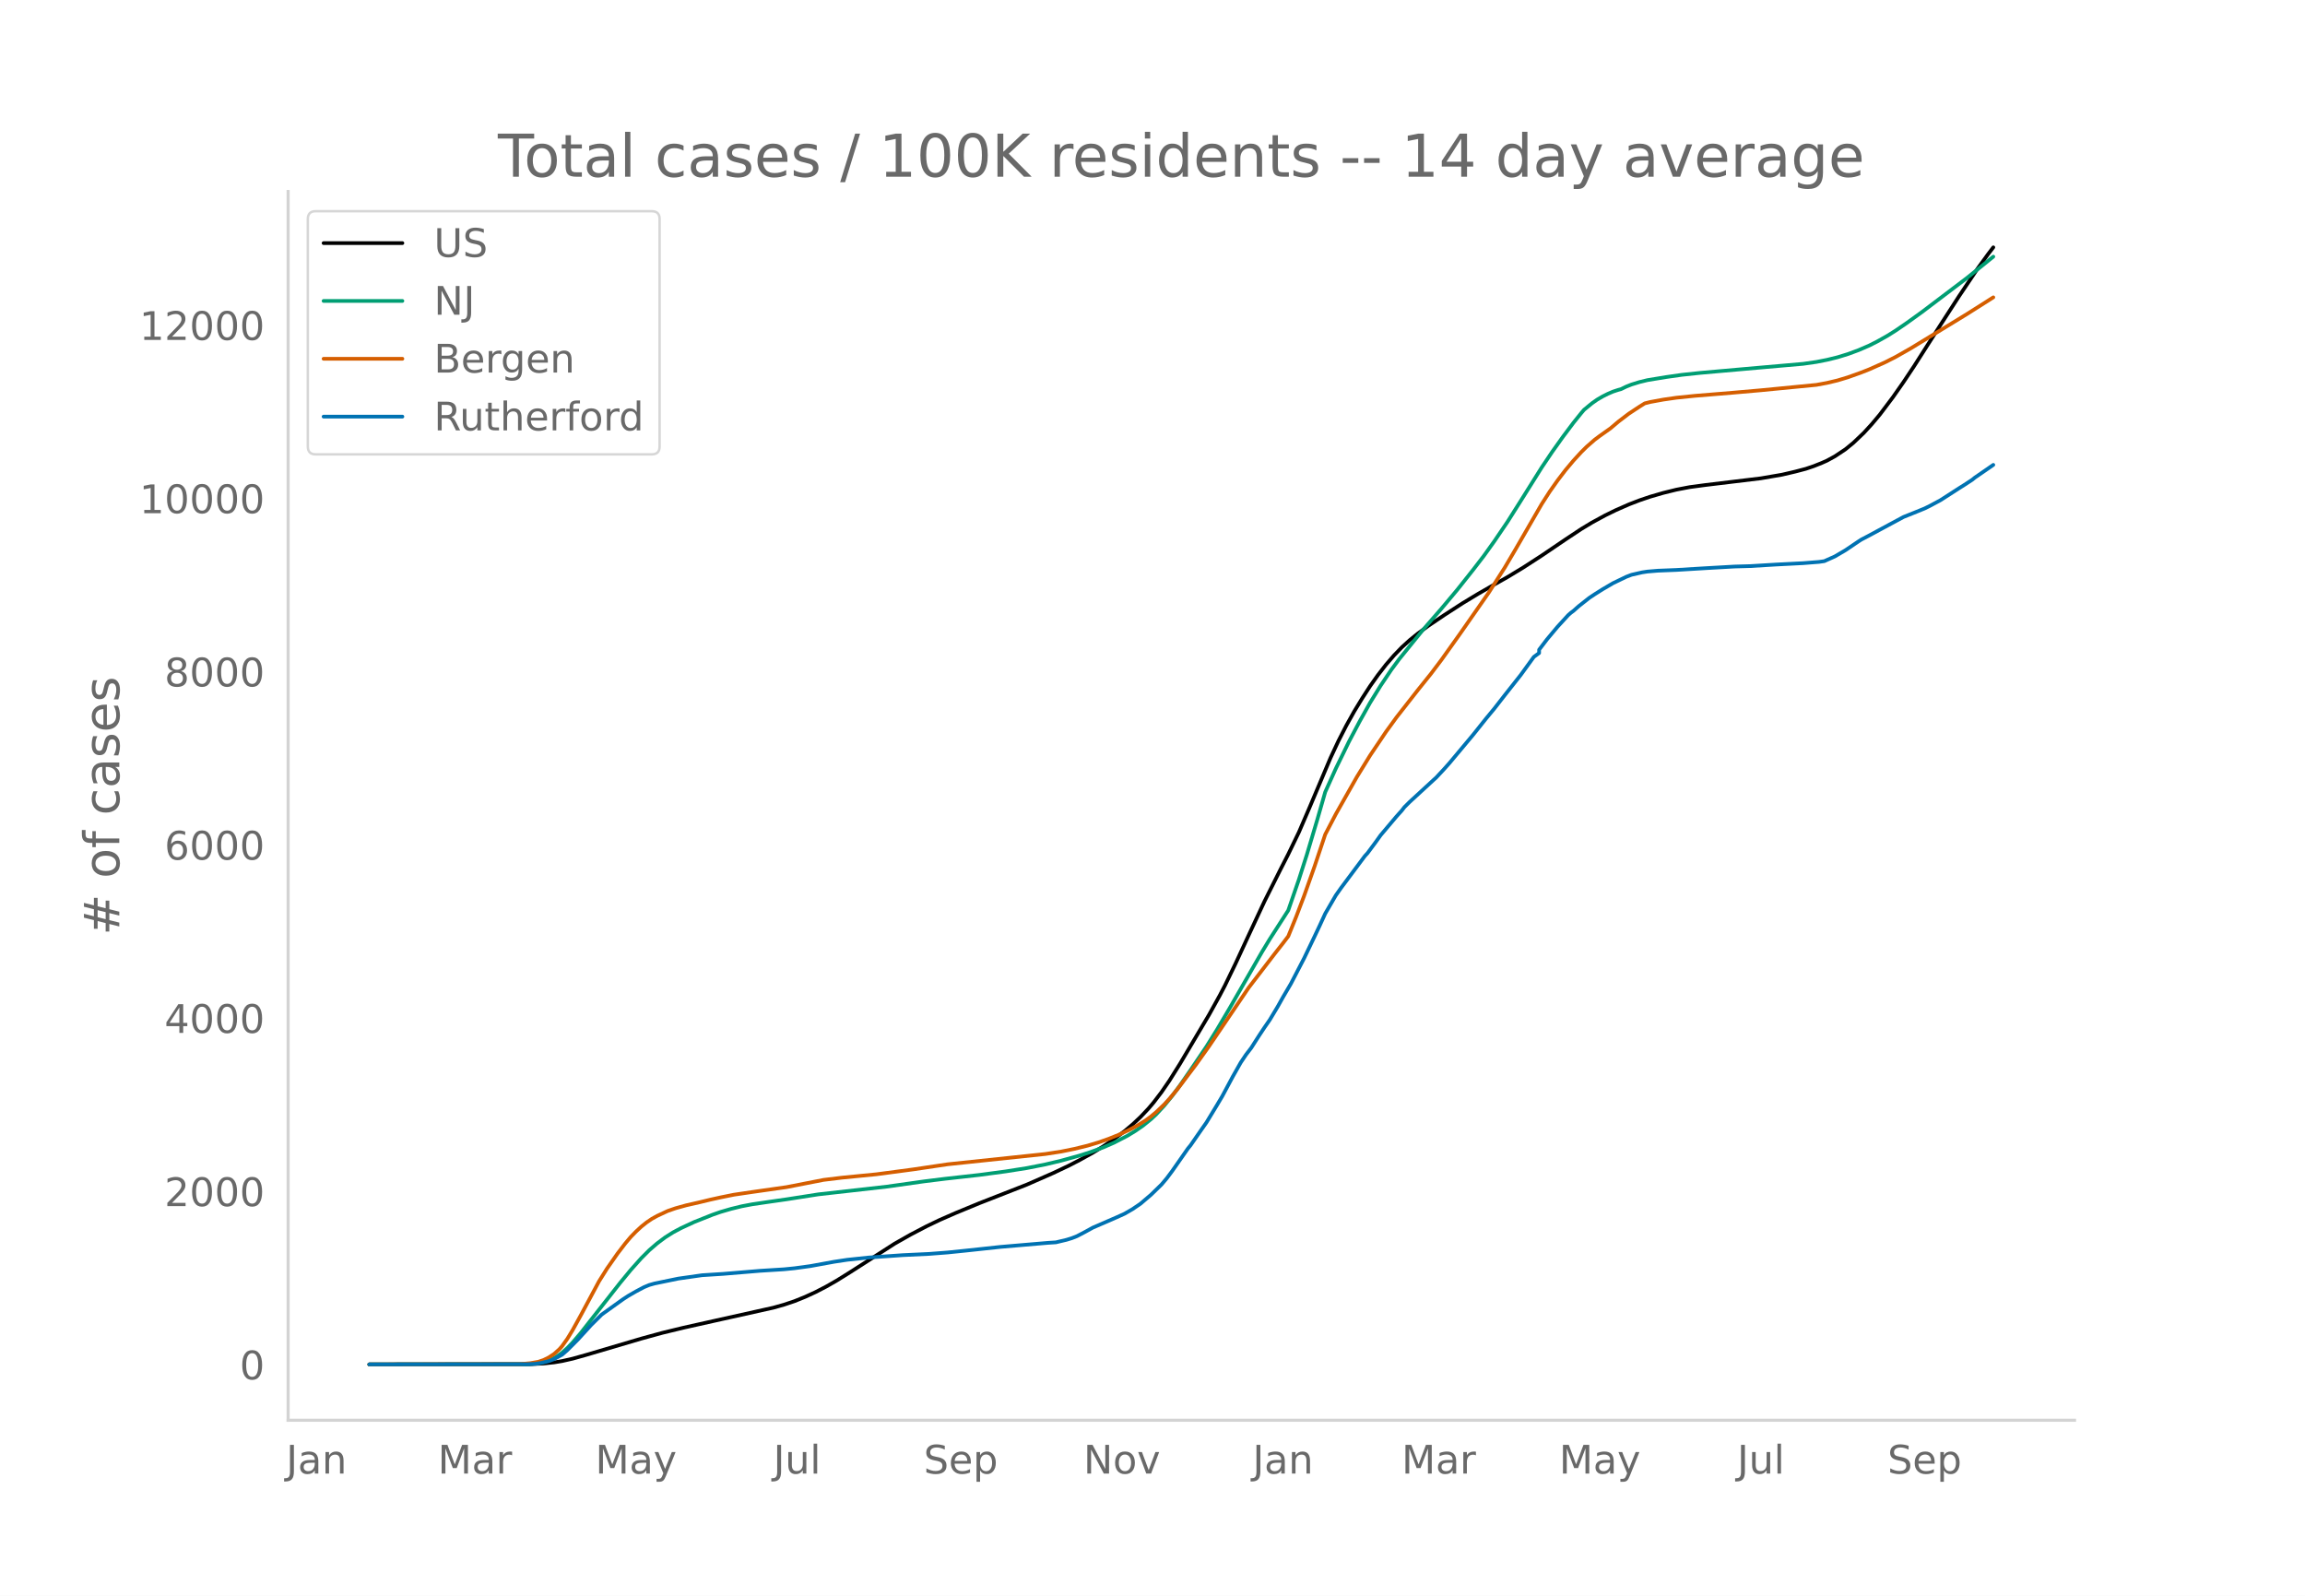
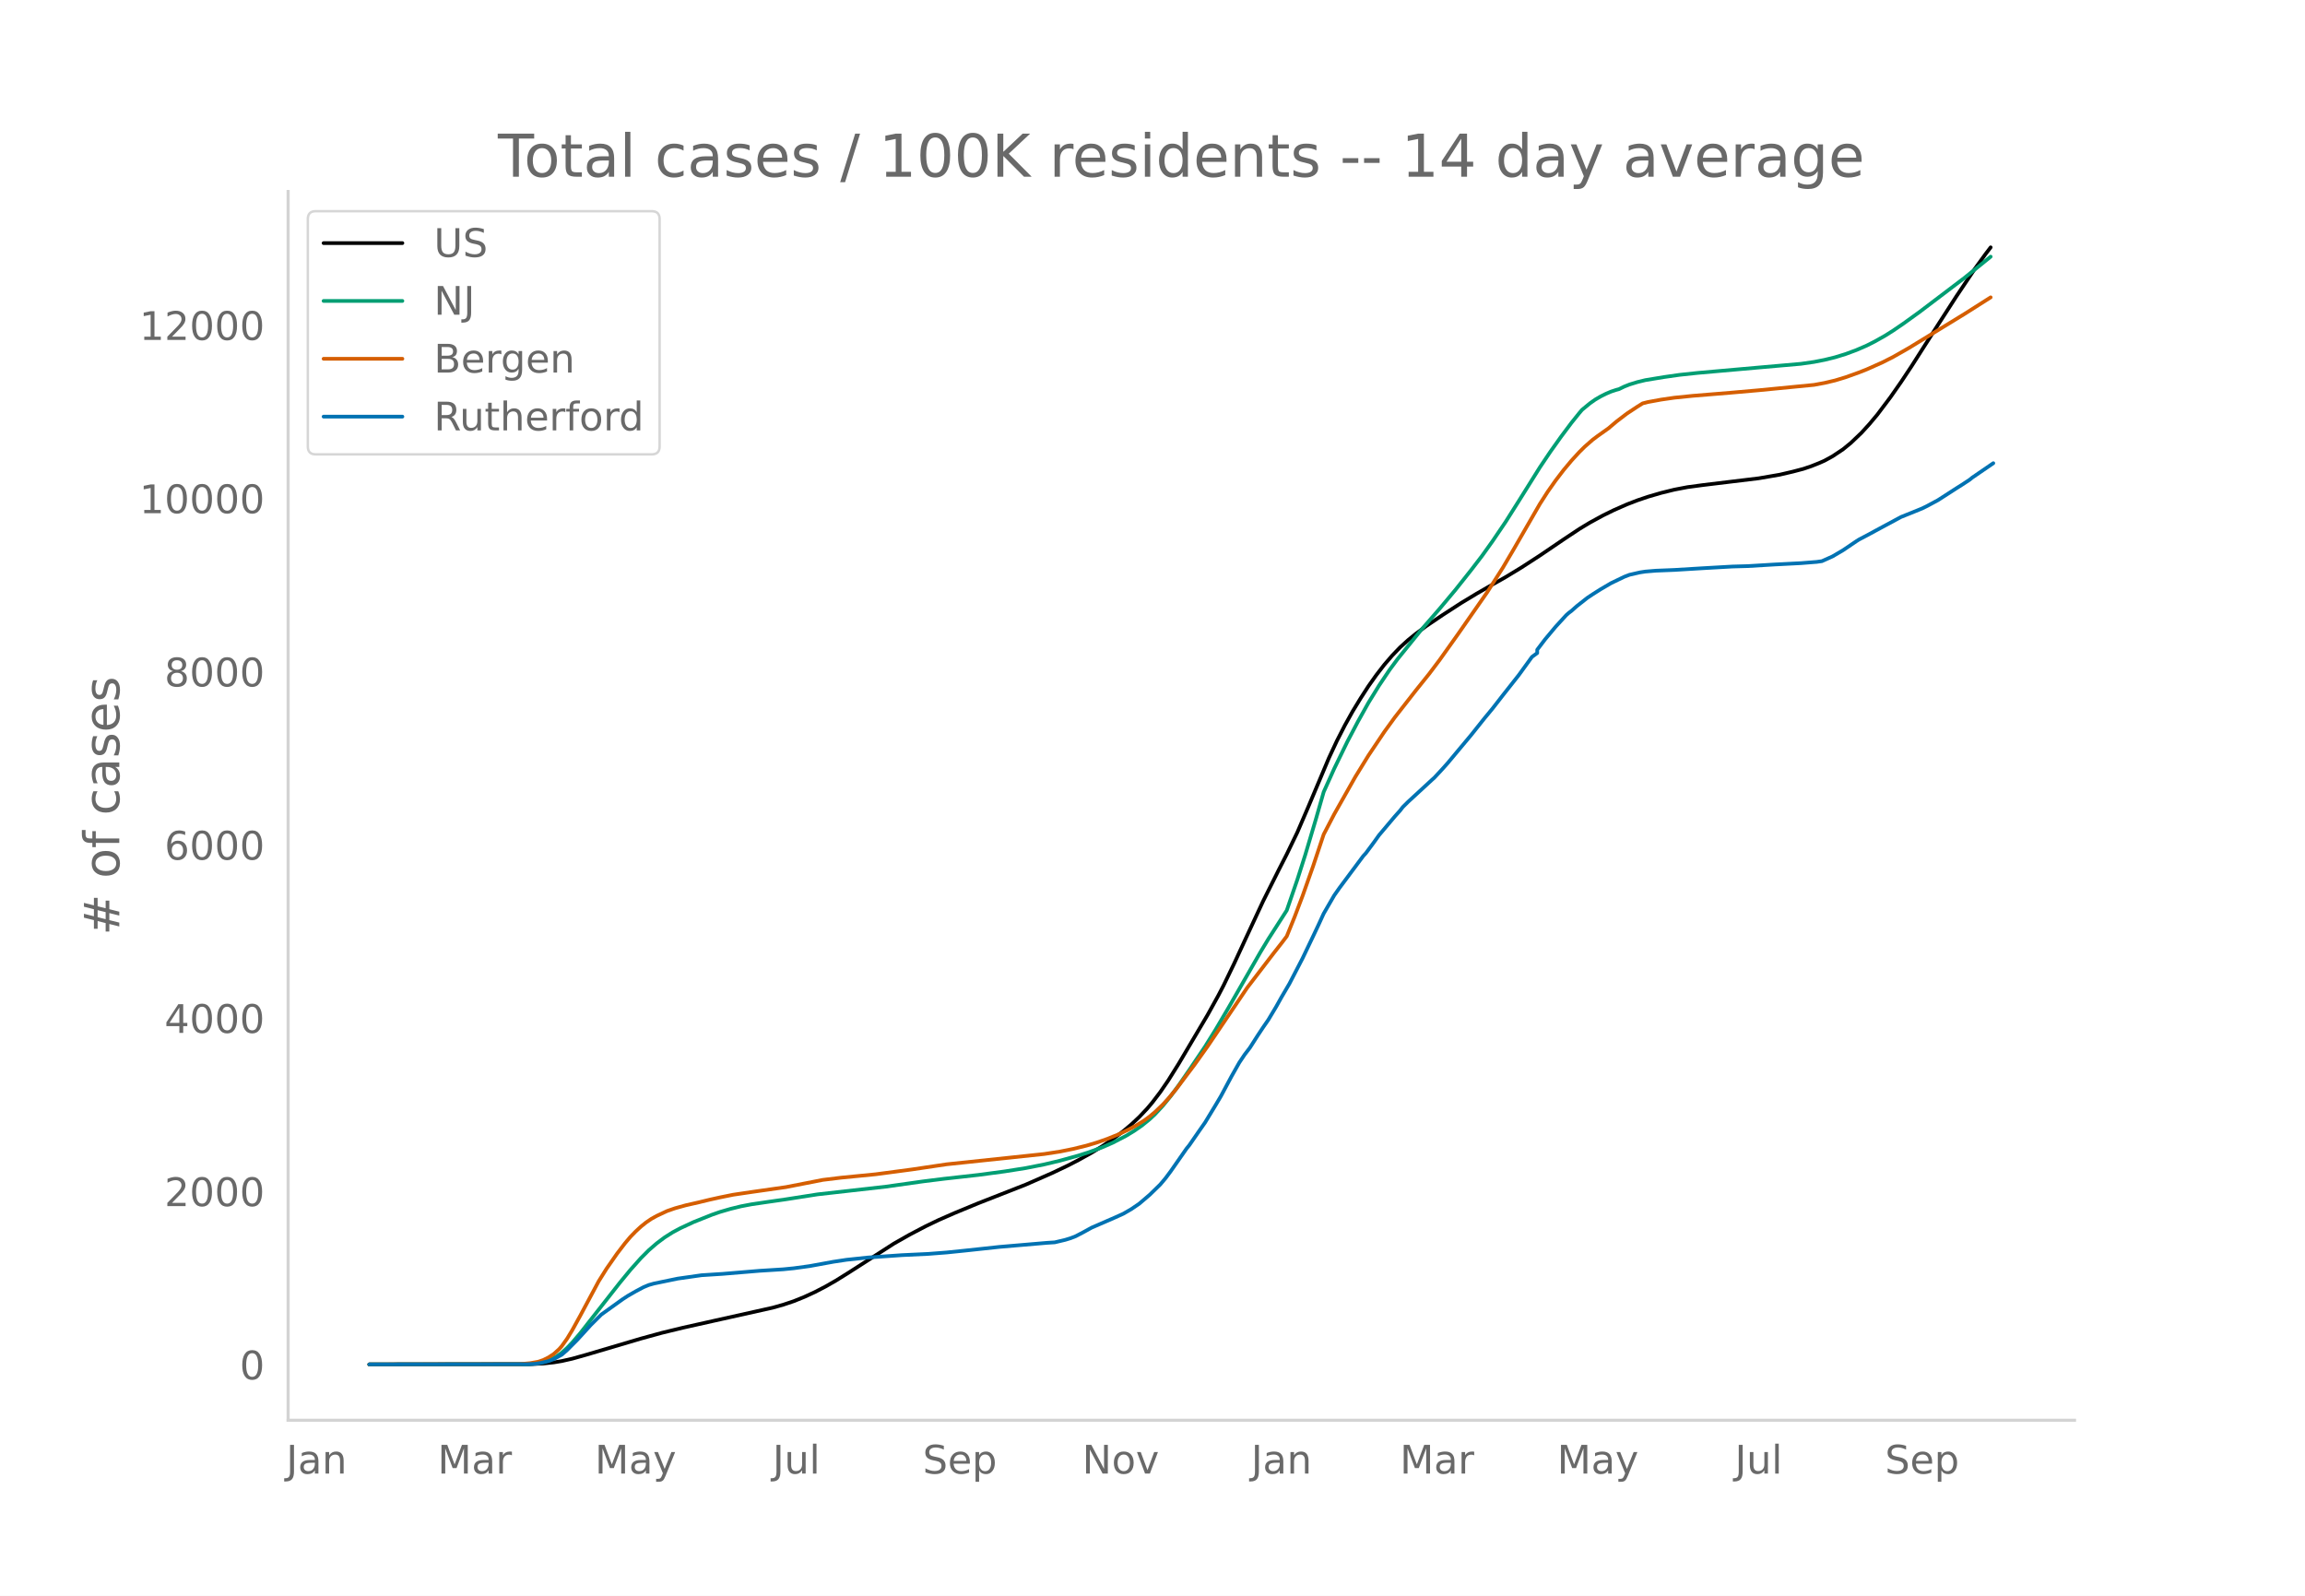
<svg xmlns="http://www.w3.org/2000/svg" xmlns:xlink="http://www.w3.org/1999/xlink" height="864" viewBox="0 0 936 648" width="1248">
  <defs>
    <style>*{stroke-linecap:butt;stroke-linejoin:round}</style>
  </defs>
  <g id="figure_1">
    <path d="M0 648h936V0H0z" style="fill:#fff" id="patch_1" />
    <g id="axes_1">
      <path d="M117 576.72h725.4V77.76H117z" style="fill:none" id="patch_2" />
-       <path clip-path="url(#p8595fb0bf9)" d="m149.973 554.04 65.409-.092 5.361-.266 4.29-.46 3.216-.536 4.29-.968 5.361-1.502 22.518-6.65 8.578-2.35 8.579-2.08 12.867-2.872 23.59-5.25 4.29-1.207 4.288-1.437 4.29-1.729 4.289-1.972 4.289-2.218 4.289-2.455 5.361-3.339 18.23-11.69 6.433-3.644 6.434-3.363 5.361-2.573 6.434-2.817 9.65-3.984 19.301-7.552 10.723-4.703 6.434-3.054 4.29-2.219 5.36-2.975 4.29-2.623 4.289-2.898 4.289-3.23 3.217-2.696 3.217-3.016 3.216-3.393 2.145-2.532 3.217-4.212 3.217-4.679 4.289-6.84 11.795-19.893 4.29-7.745 2.144-4.105 4.289-8.853 5.361-11.582 6.434-13.788 6.434-12.842 3.216-6.287 4.29-8.868 4.289-9.943 8.578-20.303 3.217-6.88 3.217-6.278 3.217-5.76 3.216-5.27 3.217-4.973 3.217-4.527 3.217-4.146 3.217-3.733 3.217-3.331 3.217-2.926 3.216-2.609 4.29-3.164 6.433-4.344 7.506-4.856 6.434-3.886 6.434-3.694 5.361-3.03 6.434-3.897 7.506-4.862 9.65-6.538 6.434-4.268 4.29-2.584 5.36-2.92 4.29-2.098 5.361-2.359 4.29-1.653 4.288-1.455 5.362-1.56 5.361-1.322 5.362-1.025 6.433-.862 22.518-2.717 8.579-1.475 5.361-1.249 4.29-1.13 3.216-1.088 3.217-1.28 2.144-.95 3.217-1.756 4.29-2.853 3.216-2.627 4.29-4.09 3.216-3.52 3.217-3.83 5.361-7.11 4.29-6.134 4.289-6.445 5.361-8.398 5.362-8.356 7.506-11.61 7.506-11.176 4.289-5.905 2.144-2.806h0" style="fill:none;stroke:#000;stroke-linecap:round;stroke-width:1.5" id="line2d_1" />
-       <path clip-path="url(#p8595fb0bf9)" d="m149.973 554.04 63.264-.08 3.217-.171 3.217-.421 2.145-.561 2.144-.842 2.145-1.138 2.144-1.524 2.145-1.934 2.145-2.234 3.216-3.76 4.29-5.476 11.795-14.998 4.289-5.206 4.289-4.803 3.217-3.216 3.217-2.785 3.217-2.409 3.216-2.038 3.217-1.718 5.362-2.49 7.506-2.983 3.216-1.118 4.29-1.248 4.289-1.051 4.289-.814 6.434-.944 7.506-1.075 12.867-2.01 27.88-3.143 15.011-2.12 8.579-1.067 13.94-1.558 10.722-1.433 8.578-1.353 7.506-1.478 6.434-1.53 7.506-2.084 4.29-1.367 5.36-1.961 4.29-1.877 5.361-2.77 3.217-1.948 3.217-2.217 3.217-2.604 2.144-2 3.217-3.476 3.217-3.927 3.217-4.352 4.289-6.207 6.434-9.522 4.289-6.883 5.361-9.085 12.868-22.378 3.217-5.313 7.505-11.674 4.29-12.44 3.216-10.04 4.29-14.372 3.216-11.203 4.29-9.49 5.361-10.995 4.29-8.122 4.288-7.675 4.29-6.944 4.289-6.38 3.216-4.334 9.651-11.9 7.506-8.61 6.434-7.669 6.433-8.098 4.29-5.578 4.289-5.978 5.361-7.899 5.361-8.475 8.579-13.68 4.289-6.373 4.289-6.02 4.29-5.718 3.216-3.996 1.072-1.256 3.217-2.649 2.145-1.51 2.144-1.252 2.145-1.078 2.144-.92 2.145-.703 1.072-.283 2.145-1.04 2.144-.852 3.217-.991 3.217-.78 7.506-1.236 6.434-.916 7.506-.797 24.662-2.178 17.157-1.5 5.361-.77 4.29-.84 4.289-1.05 4.289-1.32 4.289-1.588 4.289-1.852 3.217-1.624 4.289-2.415 3.217-2.024 4.289-2.928 6.434-4.636 18.228-13.805 10.723-8.662h0" style="fill:none;stroke:#009e73;stroke-linecap:round;stroke-width:1.5" id="line2d_2" />
-       <path clip-path="url(#p8595fb0bf9)" d="m149.973 554.04 61.12-.11 4.289-.39 3.217-.567 2.144-.722 2.145-1.063 2.145-1.414 2.144-1.93 1.072-1.22 2.145-2.999 2.145-3.527 3.216-5.825 7.506-13.995 3.217-5.122 4.29-6.138 3.216-4.196 2.145-2.54 2.144-2.201 2.145-1.983 2.145-1.718 2.144-1.454 2.145-1.189 4.289-2.003 3.217-1.107 4.289-1.189 5.361-1.22 4.29-1.039 4.288-.951 5.362-1.085 7.506-1.108 13.94-1.985 15.012-2.932 7.506-.91 13.94-1.364 15.011-1.994 13.94-2.071 39.674-4.178 6.434-.988 5.362-1.084 5.36-1.315 4.29-1.28 4.29-1.498 4.288-1.733 4.29-2.03 3.216-1.733 3.217-1.99 2.145-1.576 2.144-1.796 3.217-3.069 2.145-2.333 3.217-3.85 7.506-9.963 5.361-7.522 16.084-23.76 10.723-13.976 3.217-4.098 2.144-2.816 3.217-7.931 3.217-8.463 4.29-12.108 4.288-12.853 4.29-8.222 8.578-15.154 5.361-8.71 6.434-9.566 4.29-5.91 8.577-10.958 5.362-6.674 4.289-5.682 7.506-10.524 11.795-16.904 6.434-10.075 4.289-7.265 10.723-18.545 3.217-5.003 3.216-4.56 3.217-4.204 3.217-3.841 3.217-3.506 2.145-2.116 3.216-2.823 2.145-1.608 4.29-3.033 3.216-2.727 4.29-3.272 4.288-2.824 2.145-1.337 2.144-.541 5.362-.982 5.361-.777 7.506-.761 15.012-1.23 11.795-1.032 22.518-2.184 4.29-.791 4.289-1.015 4.289-1.299 5.361-1.923 3.217-1.266 6.434-2.868 4.289-2.174 6.433-3.656 3.217-1.972 8.579-5.231 10.722-6.553 10.723-6.796h0" style="fill:none;stroke:#d55e00;stroke-linecap:round;stroke-width:1.5" id="line2d_3" />
-       <path clip-path="url(#p8595fb0bf9)" d="m149.973 554.04 64.337-.082 3.217-.165 2.144-.33 3.217-.768 2.145-.824 3.216-1.77 2.145-1.867 4.29-4.31 5.36-5.876 4.29-4.255 8.578-6.15 2.145-1.4 3.216-1.852 3.217-1.703 2.145-.892 2.144-.604 9.65-1.99 9.651-1.373 8.579-.549 15.012-1.249 9.65-.604 4.29-.425 6.433-.879 9.65-1.757 5.362-.81 8.578-.906 13.94-.974 10.723-.508 7.506-.577 7.506-.769 13.94-1.496 19.3-1.647 3.218-.206 4.289-1.016 2.144-.658 2.145-.838 3.217-1.688 3.216-1.77 9.651-4.188 3.217-1.455 3.217-1.853 3.217-2.182 4.289-3.651 4.289-4.173 2.144-2.54 2.145-2.869 6.434-9.21 1.072-1.304 4.29-6.19 2.144-3.048 4.289-7.07 2.144-3.61 4.29-8.002 3.216-5.683 2.145-3.198 2.145-2.8 3.216-5.024 2.145-3.226 2.145-3.102 3.216-5.367 2.145-3.83 3.217-5.477 5.361-10.323 4.29-8.95 2.144-4.53 2.144-4.666 4.29-7.385 2.144-3.047 9.65-12.93 1.073-1.168 3.217-4.323 2.144-2.993 6.434-7.618 2.145-2.389 1.072-1.386 2.145-2.128 9.65-8.88 1.072-.962 3.217-3.459 2.145-2.402 9.65-11.53 5.362-6.713 3.217-3.884 4.289-5.505 6.433-8.14 5.362-7.384 2.144-1.579v-1.345l3.217-4.228 4.29-5.12 4.289-4.68 1.072-.948 1.072-.796 2.145-1.908 4.289-3.377 2.144-1.427 3.217-2.032 4.29-2.512 5.36-2.58 2.145-.824 4.29-.975 2.144-.329 4.29-.357 7.505-.302 11.795-.714 11.795-.672 6.434-.179 10.723-.645 3.217-.165 7.506-.384 6.434-.508 2.144-.302 4.29-1.922 4.288-2.512 5.362-3.623 1.072-.687 3.217-1.688 5.361-2.896 8.579-4.613 4.289-1.715 4.289-1.744 2.144-1.057 4.29-2.306 7.506-4.831 2.144-1.346 3.217-2.1 1.072-.878 7.506-5.175h0" style="fill:none;stroke:#0072b2;stroke-linecap:round;stroke-width:1.5" id="line2d_4" />
+       <path clip-path="url(#pa5897a1da1)" d="m149.973 554.04 65.303-.092 5.353-.266 4.282-.46 3.211-.536 4.283-.968 5.352-1.502 22.482-6.65 8.564-2.35 8.564-2.08 12.847-2.872 23.552-5.25 4.282-1.207 4.282-1.437 4.282-1.729 4.283-1.972 4.282-2.218 4.282-2.455 5.353-3.339 18.199-11.69 6.423-3.644 6.423-3.363 5.353-2.573 6.423-2.817 9.635-3.984 19.27-7.552 10.705-4.703 6.424-3.054 4.282-2.219 5.353-2.975 4.282-2.623 4.282-2.898 4.282-3.23 3.212-2.696 3.211-3.016 3.212-3.393 2.141-2.532 3.212-4.212 3.211-4.679 4.282-6.84 11.776-19.893 4.283-7.745 2.14-4.105 4.283-8.853 5.353-11.582 6.423-13.788 6.423-12.842 3.212-6.287 4.282-8.868 4.282-9.943 8.564-20.303 3.212-6.88 3.212-6.278 3.211-5.76 3.212-5.27 3.212-4.973 3.211-4.527 3.212-4.146 3.211-3.733 3.212-3.331 3.212-2.926 3.211-2.609 4.283-3.164 6.423-4.344 7.494-4.856 6.423-3.886 6.423-3.694 5.353-3.03 6.423-3.897 7.494-4.862 9.635-6.538 6.423-4.268 4.282-2.584 5.353-2.92 4.282-2.098 5.353-2.359 4.282-1.653 4.282-1.455 5.353-1.56 5.353-1.322 5.352-1.025 6.424-.862 22.48-2.717 8.565-1.475 5.353-1.249 4.282-1.13 3.212-1.088 3.211-1.28 2.142-.95 3.211-1.756 4.282-2.853 3.212-2.627 4.282-4.09 3.212-3.52 3.211-3.83 5.353-7.11 4.282-6.134 4.282-6.445 5.353-8.398 5.353-8.356 7.494-11.61 7.493-11.176 4.283-5.905 2.14-2.806h0" style="fill:none;stroke:#000;stroke-linecap:round;stroke-width:1.5" id="line2d_1" />
+       <path clip-path="url(#pa5897a1da1)" d="m149.973 554.04 63.162-.08 3.211-.171 3.212-.421 2.141-.561 2.141-.842 2.141-1.138 2.141-1.524 2.141-1.934 2.142-2.234 3.211-3.76 4.282-5.476 11.776-14.998 4.282-5.206 4.283-4.803 3.211-3.216 3.212-2.785 3.212-2.409 3.211-2.038 3.212-1.718 5.353-2.49 7.493-2.983 3.212-1.118 4.282-1.248 4.282-1.051 4.282-.814 6.424-.944 7.494-1.075 12.846-2.01 27.834-3.143 14.988-2.12 8.564-1.067 13.917-1.558 10.706-1.433 8.564-1.353 7.494-1.478 6.423-1.53 7.494-2.084 4.282-1.367 5.353-1.961 4.282-1.877 5.353-2.77 3.211-1.948 3.212-2.217 3.211-2.604 2.142-2 3.211-3.476 3.212-3.927 3.211-4.352 4.283-6.207 6.423-9.522 4.282-6.883 5.353-9.085 12.846-22.378 3.212-5.313 7.494-11.674 4.282-12.44 3.212-10.04 4.282-14.372 3.211-11.203 4.282-9.49 5.353-10.995 4.282-8.122 4.283-7.675 4.282-6.944 4.282-6.38 3.212-4.334 9.634-11.9 7.494-8.61 6.423-7.669 6.424-8.098 4.282-5.578 4.282-5.978 5.353-7.899 5.353-8.475 8.564-13.68 4.282-6.373 4.282-6.02 4.282-5.718 3.212-3.996 1.07-1.256 3.212-2.649 2.141-1.51 2.141-1.252 2.141-1.078 2.142-.92 2.14-.703 1.071-.283 2.141-1.04 2.141-.852 3.212-.991 3.212-.78 7.493-1.236 6.424-.916 7.493-.797 24.623-2.178 17.129-1.5 5.352-.77 4.283-.84 4.282-1.05 4.282-1.32 4.282-1.588 4.282-1.852 3.212-1.624 4.282-2.415 3.212-2.024 4.282-2.928 6.423-4.636 18.2-13.805 10.705-8.662h0" style="fill:none;stroke:#009e73;stroke-linecap:round;stroke-width:1.5" id="line2d_2" />
+       <path clip-path="url(#pa5897a1da1)" d="m149.973 554.04 61.02-.11 4.283-.39 3.211-.567 2.142-.722 2.14-1.063 2.142-1.414 2.14-1.93 1.071-1.22 2.141-2.999 2.142-3.527 3.211-5.825 7.494-13.995 3.212-5.122 4.282-6.138 3.211-4.196 2.141-2.54 2.142-2.201 2.14-1.983 2.142-1.718 2.14-1.454 2.142-1.189 4.282-2.003 3.212-1.107 4.282-1.189 5.353-1.22 4.282-1.039 4.282-.951 5.353-1.085 7.493-1.108 13.918-1.985 14.987-2.932 7.494-.91 13.917-1.364 14.988-1.994 13.917-2.071 39.61-4.178 6.423-.988 5.353-1.084 5.352-1.315 4.283-1.28 4.282-1.498 4.282-1.733 4.282-2.03 3.212-1.733 3.211-1.99 2.141-1.576 2.142-1.796 3.211-3.069 2.141-2.333 3.212-3.85 7.494-9.963 5.352-7.522 16.059-23.76 10.705-13.976 3.212-4.098 2.14-2.816 3.212-7.931 3.212-8.463 4.282-12.108 4.282-12.853 4.282-8.222 8.565-15.154 5.353-8.71 6.423-9.566 4.282-5.91 8.564-10.958 5.353-6.674 4.282-5.682 7.494-10.524 11.776-16.904 6.423-10.075 4.282-7.265 10.706-18.545 3.211-5.003 3.212-4.56 3.212-4.204 3.211-3.841 3.212-3.506 2.141-2.116 3.212-2.823 2.14-1.608 4.283-3.033 3.212-2.727 4.282-3.272 4.282-2.824 2.141-1.337 2.141-.541 5.353-.982 5.353-.777 7.493-.761 14.988-1.23 11.776-1.032 22.481-2.184 4.283-.791 4.282-1.015 4.282-1.299 5.353-1.923 3.211-1.266 6.423-2.868 4.283-2.174 6.423-3.656 3.212-1.972 8.564-5.231 10.705-6.553 10.706-6.796h0" style="fill:none;stroke:#d55e00;stroke-linecap:round;stroke-width:1.5" id="line2d_3" />
+       <path clip-path="url(#pa5897a1da1)" d="m149.973 554.04 64.232-.082 3.212-.165 2.141-.33 3.212-.768 2.14-.824 3.212-1.77 2.141-1.867 4.283-4.31 5.352-5.876 4.283-4.255 8.564-6.15 2.141-1.4 3.212-1.852 3.211-1.703 2.141-.892 2.141-.604 9.635-1.99 9.635-1.373 8.565-.549 14.987-1.249 9.635-.604 4.282-.425 6.423-.879 9.635-1.757 5.353-.81 8.564-.906 13.917-.974 10.706-.508 7.494-.577 7.493-.769 13.918-1.496 19.27-1.647 3.21-.206 4.283-1.016 2.141-.658 2.141-.838 3.212-1.688 3.212-1.77 9.634-4.188 3.212-1.455 3.212-1.853 3.211-2.182 4.282-3.651 4.283-4.173 2.14-2.54 2.142-2.869 6.423-9.21 1.07-1.304 4.283-6.19 2.14-3.048 4.283-7.07 2.141-3.61 4.282-8.002 3.212-5.683 2.141-3.198 2.141-2.8 3.212-5.024 2.14-3.226 2.142-3.102 3.212-5.367 2.14-3.83 3.212-5.477 5.353-10.323 4.282-8.95 2.141-4.53 2.141-4.666 4.282-7.385 2.142-3.047 9.634-12.93 1.071-1.168 3.212-4.323 2.14-2.993 6.424-7.618 2.141-2.389 1.07-1.386 2.142-2.128 9.635-8.88 1.07-.962 3.212-3.459 2.14-2.402 9.636-11.53 5.352-6.713 3.212-3.884 4.282-5.505 6.424-8.14 5.352-7.384 2.141-1.579v-1.345l3.212-4.228 4.282-5.12 4.282-4.68 1.07-.948 1.071-.796 2.141-1.908 4.283-3.377 2.14-1.427 3.212-2.032 4.283-2.512 5.352-2.58 2.141-.824 4.282-.975 2.142-.329 4.282-.357 7.494-.302 11.776-.714 11.776-.672 6.423-.179 10.705-.645 3.212-.165 7.494-.384 6.423-.508 2.141-.302 4.282-1.922 4.282-2.512 5.353-3.623 1.07-.687 3.212-1.688 5.353-2.896 8.564-4.613 4.282-1.715 4.283-1.744 2.14-1.057 4.283-2.306 7.494-4.831 2.14-1.346 3.212-2.1 1.07-.878 8.565-5.862h0" style="fill:none;stroke:#0072b2;stroke-linecap:round;stroke-width:1.5" id="line2d_4" />
      <path d="M117 576.72V77.76" style="fill:none;stroke:#d3d3d3;stroke-linecap:square;stroke-linejoin:miter;stroke-width:1.25" id="patch_3" />
      <path d="M117 576.72h725.4" style="fill:none;stroke:#d3d3d3;stroke-linecap:square;stroke-linejoin:miter;stroke-width:1.25" id="patch_4" />
      <g id="matplotlib.axis_1">
        <g id="xtick_1">
-           <g style="fill:#696969" transform="matrix(.16 0 0 -.16 116.195 598.378)" id="text_1">
+           <g style="fill:#696969" transform="matrix(.16 0 0 -.16 116.23 598.378)" id="text_1">
            <defs>
              <path d="M9.813 72.906h9.859V5.078q0-13.187-5-19.14-5-5.954-16.094-5.954h-3.75v8.297h3.078q6.531 0 9.219 3.672Q9.813-4.39 9.813 5.078z" id="DejaVuSans-74" />
              <path d="M34.281 27.484q-10.89 0-15.093-2.484-4.204-2.484-4.204-8.5 0-4.781 3.157-7.594 3.156-2.797 8.562-2.797 7.485 0 12 5.297 4.516 5.297 4.516 14.078v2zm17.922 3.72V0H43.22v8.297Q40.14 3.328 35.547.953q-4.594-2.375-11.234-2.375-8.391 0-13.36 4.719Q6 8.016 6 15.922q0 9.219 6.172 13.906 6.187 4.688 18.437 4.688h12.61v.89q0 6.203-4.078 9.594-4.078 3.39-11.453 3.39-4.688 0-9.141-1.124-4.438-1.125-8.531-3.375v8.312q4.921 1.906 9.562 2.844 4.64.953 9.031.953 11.875 0 17.735-6.156 5.86-6.14 5.86-18.64z" id="DejaVuSans-97" />
              <path d="M54.89 33.016V0h-8.984v32.719q0 7.765-3.031 11.61-3.031 3.858-9.078 3.858-7.281 0-11.484-4.64-4.204-4.625-4.204-12.64V0H9.08v54.688h9.03v-8.5q3.235 4.937 7.594 7.374Q30.078 56 35.797 56q9.422 0 14.25-5.828 4.844-5.828 4.844-17.156z" id="DejaVuSans-110" />
            </defs>
            <use xlink:href="#DejaVuSans-74" />
            <use x="29.492" xlink:href="#DejaVuSans-97" />
            <use x="90.771" xlink:href="#DejaVuSans-110" />
          </g>
        </g>
        <g id="xtick_2">
-           <g style="fill:#696969" transform="matrix(.16 0 0 -.16 177.77 598.378)" id="text_2">
+           <g style="fill:#696969" transform="matrix(.16 0 0 -.16 177.7 598.378)" id="text_2">
            <defs>
              <path d="M9.813 72.906h14.703l18.593-49.61 18.703 49.61h14.704V0H66.89v64.016l-18.797-50h-9.907l-18.796 50V0H9.813z" id="DejaVuSans-77" />
              <path d="M41.11 46.297q-1.516.875-3.297 1.281Q36.03 48 33.89 48q-7.625 0-11.703-4.953-4.079-4.953-4.079-14.234V0H9.08v54.688h9.03v-8.5q2.844 4.984 7.375 7.39Q30.031 56 36.531 56q.922 0 2.047-.125 1.125-.11 2.484-.36z" id="DejaVuSans-114" />
            </defs>
            <use xlink:href="#DejaVuSans-77" />
            <use x="86.279" xlink:href="#DejaVuSans-97" />
            <use x="147.559" xlink:href="#DejaVuSans-114" />
          </g>
        </g>
        <g id="xtick_3">
-           <g style="fill:#696969" transform="matrix(.16 0 0 -.16 241.733 598.378)" id="text_3">
+           <g style="fill:#696969" transform="matrix(.16 0 0 -.16 241.558 598.378)" id="text_3">
            <defs>
              <path d="M32.172-5.078q-3.797-9.766-7.422-12.735-3.61-2.984-9.656-2.984H7.906v7.516h5.282q3.703 0 5.75 1.765Q21-9.766 23.483-3.219l1.61 4.094-22.11 53.813H12.5l17.094-42.766 17.093 42.766h9.516z" id="DejaVuSans-121" />
            </defs>
            <use xlink:href="#DejaVuSans-77" />
            <use x="86.279" xlink:href="#DejaVuSans-97" />
            <use x="147.559" xlink:href="#DejaVuSans-121" />
          </g>
        </g>
        <g id="xtick_4">
-           <g style="fill:#696969" transform="matrix(.16 0 0 -.16 314.03 598.378)" id="text_4">
+           <g style="fill:#696969" transform="matrix(.16 0 0 -.16 313.748 598.378)" id="text_4">
            <defs>
              <path d="M8.5 21.578v33.11h8.984V21.922q0-7.766 3.016-11.656 3.031-3.875 9.094-3.875 7.265 0 11.484 4.64 4.234 4.64 4.234 12.656v31h8.985V0h-8.984v8.406Q42.047 3.422 37.718 1q-4.313-2.422-10.032-2.422-9.421 0-14.312 5.86Q8.5 10.296 8.5 21.578zM31.11 56z" id="DejaVuSans-117" />
              <path d="M9.422 75.984h8.984V0H9.422z" id="DejaVuSans-108" />
            </defs>
            <use xlink:href="#DejaVuSans-74" />
            <use x="29.492" xlink:href="#DejaVuSans-117" />
            <use x="92.871" xlink:href="#DejaVuSans-108" />
          </g>
        </g>
        <g id="xtick_5">
-           <g style="fill:#696969" transform="matrix(.16 0 0 -.16 375.084 598.378)" id="text_5">
+           <g style="fill:#696969" transform="matrix(.16 0 0 -.16 374.694 598.378)" id="text_5">
            <defs>
              <path d="M53.516 70.516V60.89q-5.61 2.687-10.594 4-4.984 1.328-9.625 1.328-8.047 0-12.422-3.125t-4.375-8.89q0-4.845 2.906-7.313 2.907-2.453 11.016-3.97l5.953-1.218q11.031-2.11 16.281-7.406 5.25-5.297 5.25-14.172 0-10.61-7.11-16.078-7.093-5.469-20.812-5.469-5.172 0-11.015 1.172Q13.14.922 6.89 3.219v10.156q6-3.36 11.765-5.078 5.766-1.703 11.328-1.703 8.438 0 13.032 3.312 4.593 3.328 4.593 9.485 0 5.359-3.297 8.39-3.296 3.032-10.812 4.547L27.484 33.5q-11.03 2.188-15.968 6.875-4.922 4.688-4.922 13.047 0 9.672 6.812 15.234 6.813 5.563 18.766 5.563 5.14 0 10.453-.938 5.328-.922 10.89-2.765z" id="DejaVuSans-83" />
              <path d="M56.203 29.594v-4.39H14.891q.593-9.282 5.593-14.142 5-4.859 13.938-4.859 5.172 0 10.031 1.266 4.86 1.265 9.656 3.812v-8.5Q49.266.734 44.187-.344 39.11-1.422 33.892-1.422q-13.094 0-20.735 7.61-7.64 7.625-7.64 20.625 0 13.421 7.25 21.296Q20.016 56 32.328 56q11.031 0 17.453-7.11 6.422-7.093 6.422-19.296zm-8.984 2.64q-.094 7.36-4.125 11.75-4.032 4.407-10.672 4.407-7.516 0-12.031-4.25-4.516-4.25-5.203-11.97z" id="DejaVuSans-101" />
              <path d="M18.11 8.203v-29H9.077v75.484h9.031v-8.296q2.844 4.875 7.157 7.234Q29.594 56 35.594 56q9.968 0 16.187-7.906 6.235-7.907 6.235-20.797T51.78 6.484q-6.218-7.906-16.187-7.906-6 0-10.328 2.375-4.313 2.375-7.157 7.25zm30.578 19.094q0 9.906-4.079 15.547-4.078 5.64-11.203 5.64-7.14 0-11.218-5.64-4.079-5.64-4.079-15.547 0-9.906 4.078-15.547 4.079-5.64 11.22-5.64 7.124 0 11.202 5.64t4.078 15.547z" id="DejaVuSans-112" />
            </defs>
            <use xlink:href="#DejaVuSans-83" />
            <use x="63.477" xlink:href="#DejaVuSans-101" />
            <use x="125" xlink:href="#DejaVuSans-112" />
          </g>
        </g>
        <g id="xtick_6">
-           <g style="fill:#696969" transform="matrix(.16 0 0 -.16 439.959 598.378)" id="text_6">
+           <g style="fill:#696969" transform="matrix(.16 0 0 -.16 439.463 598.378)" id="text_6">
            <defs>
              <path d="M9.813 72.906h13.28l32.329-60.984v60.984h9.562V0h-13.28L19.39 60.984V0H9.813z" id="DejaVuSans-78" />
              <path d="M30.61 48.39q-7.22 0-11.422-5.64-4.204-5.64-4.204-15.453 0-9.813 4.172-15.453 4.188-5.64 11.453-5.64 7.188 0 11.375 5.655 4.203 5.672 4.203 15.438 0 9.719-4.203 15.406-4.187 5.688-11.375 5.688zm0 7.61q11.718 0 18.406-7.625 6.703-7.61 6.703-21.078 0-13.422-6.703-21.078-6.688-7.64-18.407-7.64-11.765 0-18.437 7.64-6.656 7.656-6.656 21.078 0 13.469 6.656 21.078Q18.844 56 30.609 56z" id="DejaVuSans-111" />
              <path d="M2.984 54.688H12.5L29.594 8.797l17.093 45.89h9.516L35.687 0H23.485z" id="DejaVuSans-118" />
            </defs>
            <use xlink:href="#DejaVuSans-78" />
            <use x="74.805" xlink:href="#DejaVuSans-111" />
            <use x="135.986" xlink:href="#DejaVuSans-118" />
          </g>
        </g>
        <g id="xtick_7">
-           <g style="fill:#696969" transform="matrix(.16 0 0 -.16 508.65 598.378)" id="text_7">
+           <g style="fill:#696969" transform="matrix(.16 0 0 -.16 508.048 598.378)" id="text_7">
            <use xlink:href="#DejaVuSans-74" />
            <use x="29.492" xlink:href="#DejaVuSans-97" />
            <use x="90.771" xlink:href="#DejaVuSans-110" />
          </g>
        </g>
        <g id="xtick_8">
-           <g style="fill:#696969" transform="matrix(.16 0 0 -.16 569.154 598.378)" id="text_8">
+           <g style="fill:#696969" transform="matrix(.16 0 0 -.16 568.449 598.378)" id="text_8">
            <use xlink:href="#DejaVuSans-77" />
            <use x="86.279" xlink:href="#DejaVuSans-97" />
            <use x="147.559" xlink:href="#DejaVuSans-114" />
          </g>
        </g>
        <g id="xtick_9">
-           <g style="fill:#696969" transform="matrix(.16 0 0 -.16 633.117 598.378)" id="text_9">
+           <g style="fill:#696969" transform="matrix(.16 0 0 -.16 632.306 598.378)" id="text_9">
            <use xlink:href="#DejaVuSans-77" />
            <use x="86.279" xlink:href="#DejaVuSans-97" />
            <use x="147.559" xlink:href="#DejaVuSans-121" />
          </g>
        </g>
        <g id="xtick_10">
-           <g style="fill:#696969" transform="matrix(.16 0 0 -.16 705.414 598.378)" id="text_10">
+           <g style="fill:#696969" transform="matrix(.16 0 0 -.16 704.496 598.378)" id="text_10">
            <use xlink:href="#DejaVuSans-74" />
            <use x="29.492" xlink:href="#DejaVuSans-117" />
            <use x="92.871" xlink:href="#DejaVuSans-108" />
          </g>
        </g>
        <g id="xtick_11">
-           <g style="fill:#696969" transform="matrix(.16 0 0 -.16 766.468 598.378)" id="text_11">
+           <g style="fill:#696969" transform="matrix(.16 0 0 -.16 765.443 598.378)" id="text_11">
            <use xlink:href="#DejaVuSans-83" />
            <use x="63.477" xlink:href="#DejaVuSans-101" />
            <use x="125" xlink:href="#DejaVuSans-112" />
          </g>
        </g>
      </g>
      <g id="matplotlib.axis_2">
        <g id="ytick_1">
          <g style="fill:#696969" transform="matrix(.16 0 0 -.16 97.32 560.119)" id="text_12">
            <defs>
              <path d="M31.781 66.406q-7.61 0-11.453-7.5Q16.5 51.422 16.5 36.375q0-14.984 3.828-22.484 3.844-7.5 11.453-7.5 7.672 0 11.5 7.5 3.844 7.5 3.844 22.484 0 15.047-3.844 22.531-3.828 7.5-11.5 7.5zm0 7.813q12.266 0 18.735-9.703 6.468-9.688 6.468-28.141 0-18.406-6.468-28.11-6.47-9.687-18.735-9.687-12.25 0-18.718 9.688-6.47 9.703-6.47 28.109 0 18.453 6.47 28.14Q19.53 74.22 31.78 74.22z" id="DejaVuSans-48" />
            </defs>
            <use xlink:href="#DejaVuSans-48" />
          </g>
        </g>
        <g id="ytick_2">
          <g style="fill:#696969" transform="matrix(.16 0 0 -.16 66.78 489.772)" id="text_13">
            <defs>
              <path d="M19.188 8.297h34.421V0H7.33v8.297q5.609 5.812 15.296 15.594 9.703 9.797 12.188 12.64 4.734 5.313 6.609 9 1.89 3.688 1.89 7.25 0 5.813-4.078 9.469-4.078 3.672-10.625 3.672-4.64 0-9.797-1.61-5.14-1.609-11-4.89v9.969Q13.767 71.78 18.938 73q5.188 1.219 9.485 1.219 11.328 0 18.062-5.672 6.735-5.656 6.735-15.125 0-4.5-1.688-8.531-1.672-4.016-6.125-9.485-1.218-1.422-7.765-8.187-6.532-6.766-18.453-18.922z" id="DejaVuSans-50" />
            </defs>
            <use xlink:href="#DejaVuSans-50" />
            <use x="63.623" xlink:href="#DejaVuSans-48" />
            <use x="127.246" xlink:href="#DejaVuSans-48" />
            <use x="190.869" xlink:href="#DejaVuSans-48" />
          </g>
        </g>
        <g id="ytick_3">
          <g style="fill:#696969" transform="matrix(.16 0 0 -.16 66.78 419.425)" id="text_14">
            <defs>
              <path d="M37.797 64.313 12.89 25.39h24.906zm-2.594 8.593H47.61V25.391h10.407v-8.203H47.609V0h-9.812v17.188H4.89v9.515z" id="DejaVuSans-52" />
            </defs>
            <use xlink:href="#DejaVuSans-52" />
            <use x="63.623" xlink:href="#DejaVuSans-48" />
            <use x="127.246" xlink:href="#DejaVuSans-48" />
            <use x="190.869" xlink:href="#DejaVuSans-48" />
          </g>
        </g>
        <g id="ytick_4">
          <g style="fill:#696969" transform="matrix(.16 0 0 -.16 66.78 349.079)" id="text_15">
            <defs>
              <path d="M33.016 40.375q-6.641 0-10.532-4.547-3.875-4.531-3.875-12.437 0-7.86 3.875-12.438 3.891-4.562 10.532-4.562 6.64 0 10.515 4.562 3.875 4.578 3.875 12.438 0 7.906-3.875 12.437-3.875 4.547-10.515 4.547zm19.578 30.922v-8.984q-3.719 1.75-7.5 2.671-3.782.938-7.5.938-9.766 0-14.922-6.594-5.14-6.594-5.875-19.922 2.875 4.25 7.219 6.516 4.359 2.266 9.578 2.266 10.984 0 17.36-6.672 6.374-6.657 6.374-18.125 0-11.235-6.64-18.032-6.641-6.78-17.672-6.78-12.657 0-19.344 9.687-6.688 9.703-6.688 28.109 0 17.281 8.204 27.563 8.203 10.28 22.015 10.28 3.719 0 7.5-.734t7.89-2.187z" id="DejaVuSans-54" />
            </defs>
            <use xlink:href="#DejaVuSans-54" />
            <use x="63.623" xlink:href="#DejaVuSans-48" />
            <use x="127.246" xlink:href="#DejaVuSans-48" />
            <use x="190.869" xlink:href="#DejaVuSans-48" />
          </g>
        </g>
        <g id="ytick_5">
          <g style="fill:#696969" transform="matrix(.16 0 0 -.16 66.78 278.732)" id="text_16">
            <defs>
              <path d="M31.781 34.625q-7.031 0-11.062-3.766-4.016-3.765-4.016-10.343 0-6.594 4.016-10.36Q24.75 6.391 31.78 6.391q7.032 0 11.078 3.78 4.063 3.798 4.063 10.345 0 6.578-4.031 10.343-4.016 3.766-11.11 3.766zm-9.86 4.188q-6.343 1.562-9.89 5.906Q8.5 49.079 8.5 55.329q0 8.733 6.219 13.812 6.234 5.078 17.062 5.078 10.89 0 17.094-5.078 6.203-5.079 6.203-13.813 0-6.25-3.547-10.61-3.531-4.343-9.828-5.906 7.125-1.656 11.094-6.5 3.984-4.828 3.984-11.796 0-10.61-6.468-16.282-6.47-5.656-18.532-5.656-12.047 0-18.531 5.656-6.469 5.672-6.469 16.282 0 6.968 4 11.797 4.016 4.843 11.14 6.5zM18.314 54.39q0-5.657 3.53-8.828 3.548-3.172 9.938-3.172 6.36 0 9.938 3.172 3.593 3.171 3.593 8.828 0 5.672-3.593 8.843-3.578 3.172-9.938 3.172-6.39 0-9.937-3.172-3.532-3.172-3.532-8.843z" id="DejaVuSans-56" />
            </defs>
            <use xlink:href="#DejaVuSans-56" />
            <use x="63.623" xlink:href="#DejaVuSans-48" />
            <use x="127.246" xlink:href="#DejaVuSans-48" />
            <use x="190.869" xlink:href="#DejaVuSans-48" />
          </g>
        </g>
        <g id="ytick_6">
          <g style="fill:#696969" transform="matrix(.16 0 0 -.16 56.6 208.385)" id="text_17">
            <defs>
              <path d="M12.406 8.297h16.11v55.625l-17.532-3.516v8.985l17.438 3.515h9.86V8.296H54.39V0H12.406z" id="DejaVuSans-49" />
            </defs>
            <use xlink:href="#DejaVuSans-49" />
            <use x="63.623" xlink:href="#DejaVuSans-48" />
            <use x="127.246" xlink:href="#DejaVuSans-48" />
            <use x="190.869" xlink:href="#DejaVuSans-48" />
            <use x="254.492" xlink:href="#DejaVuSans-48" />
          </g>
        </g>
        <g id="ytick_7">
          <g style="fill:#696969" transform="matrix(.16 0 0 -.16 56.6 138.039)" id="text_18">
            <use xlink:href="#DejaVuSans-49" />
            <use x="63.623" xlink:href="#DejaVuSans-50" />
            <use x="127.246" xlink:href="#DejaVuSans-48" />
            <use x="190.869" xlink:href="#DejaVuSans-48" />
            <use x="254.492" xlink:href="#DejaVuSans-48" />
          </g>
        </g>
        <g style="fill:#696969" transform="matrix(0 -.2 -.2 0 48.44 379.813)" id="text_19">
          <defs>
            <path d="M51.125 44H36.922l-4.11-16.313h14.313zm-7.328 27.781-5.078-20.265h14.265L58.11 71.78h7.813L60.89 51.516h15.234V44h-17.14l-4-16.313h15.53V20.22H53.079L48 0h-7.813l5.032 20.219H30.906L25.875 0h-7.86l5.079 20.219H7.719v7.468h17.187L29 44H13.281v7.516h17.625l4.985 20.265z" id="DejaVuSans-35" />
            <path d="M37.11 75.984V68.5h-8.594q-4.828 0-6.72-1.953-1.874-1.953-1.874-7.031v-4.828h14.797v-6.985H19.922V0H10.89v47.703H2.297v6.984h8.594V58.5q0 9.125 4.25 13.297 4.25 4.187 13.468 4.187z" id="DejaVuSans-102" />
            <path d="M48.781 52.594v-8.407q-3.812 2.11-7.64 3.157-3.828 1.047-7.735 1.047-8.75 0-13.593-5.547-4.829-5.532-4.829-15.547 0-10.016 4.829-15.563 4.843-5.53 13.593-5.53 3.907 0 7.735 1.046 3.828 1.047 7.64 3.156V2.094Q45.016.344 40.984-.531q-4.015-.89-8.562-.89-12.36 0-19.64 7.765-7.266 7.765-7.266 20.953 0 13.375 7.343 21.031Q20.22 56 33.016 56q4.14 0 8.093-.86 3.953-.843 7.672-2.546z" id="DejaVuSans-99" />
            <path d="M44.281 53.078v-8.5q-3.797 1.953-7.906 2.922-4.094.984-8.5.984-6.688 0-10.031-2.047-3.344-2.046-3.344-6.156 0-3.125 2.39-4.906 2.391-1.781 9.626-3.39l3.078-.688q9.562-2.047 13.593-5.781 4.032-3.735 4.032-10.422 0-7.625-6.032-12.078-6.03-4.438-16.578-4.438-4.39 0-9.156.86Q10.688.296 5.422 2v9.281q4.984-2.594 9.812-3.89 4.829-1.282 9.579-1.282 6.343 0 9.75 2.172 3.421 2.172 3.421 6.125 0 3.656-2.468 5.61-2.453 1.953-10.813 3.765l-3.125.735q-8.344 1.75-12.062 5.39-3.704 3.64-3.704 9.985 0 7.718 5.47 11.906Q16.75 56 26.811 56q4.97 0 9.36-.734 4.406-.72 8.11-2.188z" id="DejaVuSans-115" />
          </defs>
          <use xlink:href="#DejaVuSans-35" />
          <use x="83.789" xlink:href="#DejaVuSans-32" />
          <use x="115.576" xlink:href="#DejaVuSans-111" />
          <use x="176.758" xlink:href="#DejaVuSans-102" />
          <use x="211.963" xlink:href="#DejaVuSans-32" />
          <use x="243.75" xlink:href="#DejaVuSans-99" />
          <use x="298.73" xlink:href="#DejaVuSans-97" />
          <use x="360.01" xlink:href="#DejaVuSans-115" />
          <use x="412.109" xlink:href="#DejaVuSans-101" />
          <use x="473.633" xlink:href="#DejaVuSans-115" />
        </g>
      </g>
      <g style="fill:#696969" transform="matrix(.24 0 0 -.24 202.185 71.76)" id="text_20">
        <defs>
          <path d="M-.297 72.906h61.672v-8.312H35.5V0h-9.906v64.594H-.296z" id="DejaVuSans-84" />
          <path d="M18.313 70.219V54.688h18.5v-6.985h-18.5V18.016q0-6.688 1.828-8.594 1.828-1.906 7.453-1.906h9.218V0h-9.218q-10.407 0-14.36 3.875-3.953 3.89-3.953 14.14v29.688H2.687v6.984h6.594V70.22z" id="DejaVuSans-116" />
          <path d="M25.39 72.906h8.297L8.297-9.28H0z" id="DejaVuSans-47" />
          <path d="M9.813 72.906h9.859V42.094L52.39 72.906h12.703L28.906 38.922 67.672 0H54.688L19.672 35.11V0h-9.86z" id="DejaVuSans-75" />
          <path d="M9.422 54.688h8.984V0H9.422zm0 21.296h8.984v-11.39H9.422z" id="DejaVuSans-105" />
          <path d="M45.406 46.39v29.594h8.985V0h-8.985v8.203Q42.578 3.328 38.25.953q-4.313-2.375-10.375-2.375-9.906 0-16.14 7.906-6.22 7.922-6.22 20.813 0 12.89 6.22 20.797Q17.968 56 27.874 56q6.063 0 10.375-2.375 4.328-2.36 7.156-7.234zm-30.61-19.093q0-9.906 4.079-15.547 4.078-5.64 11.203-5.64 7.125 0 11.219 5.64 4.11 5.64 4.11 15.547 0 9.906-4.11 15.547-4.094 5.64-11.219 5.64-7.125 0-11.203-5.64-4.078-5.64-4.078-15.547z" id="DejaVuSans-100" />
          <path d="M4.89 31.39h26.313v-8H4.891z" id="DejaVuSans-45" />
          <path d="M45.406 27.984q0 9.766-4.031 15.125-4.016 5.375-11.297 5.375-7.219 0-11.25-5.375-4.031-5.359-4.031-15.125 0-9.718 4.031-15.093t11.25-5.375q7.281 0 11.297 5.375 4.031 5.375 4.031 15.093zm8.985-21.203q0-13.953-6.203-20.765Q42-20.797 29.203-20.797q-4.734 0-8.937.703-4.203.703-8.157 2.172v8.735q3.954-2.141 7.813-3.157 3.86-1.031 7.86-1.031 8.843 0 13.234 4.61 4.39 4.609 4.39 13.937v4.453q-2.781-4.844-7.125-7.234Q33.938 0 27.875 0 17.828 0 11.672 7.656q-6.156 7.672-6.156 20.328 0 12.688 6.156 20.344Q17.828 56 27.875 56q6.063 0 10.406-2.39 4.344-2.391 7.125-7.22v8.297h8.985z" id="DejaVuSans-103" />
        </defs>
        <use xlink:href="#DejaVuSans-84" />
        <use x="44.084" xlink:href="#DejaVuSans-111" />
        <use x="105.266" xlink:href="#DejaVuSans-116" />
        <use x="144.475" xlink:href="#DejaVuSans-97" />
        <use x="205.754" xlink:href="#DejaVuSans-108" />
        <use x="233.537" xlink:href="#DejaVuSans-32" />
        <use x="265.324" xlink:href="#DejaVuSans-99" />
        <use x="320.305" xlink:href="#DejaVuSans-97" />
        <use x="381.584" xlink:href="#DejaVuSans-115" />
        <use x="433.684" xlink:href="#DejaVuSans-101" />
        <use x="495.207" xlink:href="#DejaVuSans-115" />
        <use x="547.307" xlink:href="#DejaVuSans-32" />
        <use x="579.094" xlink:href="#DejaVuSans-47" />
        <use x="612.785" xlink:href="#DejaVuSans-32" />
        <use x="644.572" xlink:href="#DejaVuSans-49" />
        <use x="708.195" xlink:href="#DejaVuSans-48" />
        <use x="771.818" xlink:href="#DejaVuSans-48" />
        <use x="835.441" xlink:href="#DejaVuSans-75" />
        <use x="901.018" xlink:href="#DejaVuSans-32" />
        <use x="932.805" xlink:href="#DejaVuSans-114" />
        <use x="971.668" xlink:href="#DejaVuSans-101" />
        <use x="1033.191" xlink:href="#DejaVuSans-115" />
        <use x="1085.291" xlink:href="#DejaVuSans-105" />
        <use x="1113.074" xlink:href="#DejaVuSans-100" />
        <use x="1176.551" xlink:href="#DejaVuSans-101" />
        <use x="1238.074" xlink:href="#DejaVuSans-110" />
        <use x="1301.453" xlink:href="#DejaVuSans-116" />
        <use x="1340.662" xlink:href="#DejaVuSans-115" />
        <use x="1392.762" xlink:href="#DejaVuSans-32" />
        <use x="1424.549" xlink:href="#DejaVuSans-45" />
        <use x="1460.633" xlink:href="#DejaVuSans-45" />
        <use x="1496.717" xlink:href="#DejaVuSans-32" />
        <use x="1528.504" xlink:href="#DejaVuSans-49" />
        <use x="1592.127" xlink:href="#DejaVuSans-52" />
        <use x="1655.75" xlink:href="#DejaVuSans-32" />
        <use x="1687.537" xlink:href="#DejaVuSans-100" />
        <use x="1751.014" xlink:href="#DejaVuSans-97" />
        <use x="1812.293" xlink:href="#DejaVuSans-121" />
        <use x="1871.473" xlink:href="#DejaVuSans-32" />
        <use x="1903.26" xlink:href="#DejaVuSans-97" />
        <use x="1964.539" xlink:href="#DejaVuSans-118" />
        <use x="2023.719" xlink:href="#DejaVuSans-101" />
        <use x="2085.242" xlink:href="#DejaVuSans-114" />
        <use x="2126.355" xlink:href="#DejaVuSans-97" />
        <use x="2187.635" xlink:href="#DejaVuSans-103" />
        <use x="2251.111" xlink:href="#DejaVuSans-101" />
      </g>
      <g id="legend_1">
        <path d="M128.2 184.5h136.45q3.2 0 3.2-3.2V88.96q0-3.2-3.2-3.2H128.2q-3.2 0-3.2 3.2v92.34q0 3.2 3.2 3.2z" style="fill:none;opacity:.8;stroke:#ccc;stroke-linejoin:miter" id="patch_5" />
        <path d="M131.4 98.718h32" style="fill:none;stroke:#000;stroke-linecap:round;stroke-width:1.5" id="line2d_5" />
        <g style="fill:#696969" transform="matrix(.16 0 0 -.16 176.2 104.317)" id="text_21">
          <defs>
            <path d="M8.688 72.906h9.921V28.61q0-11.718 4.235-16.875 4.25-5.14 13.781-5.14 9.469 0 13.719 5.14 4.25 5.157 4.25 16.875v44.297H64.5V27.391q0-14.25-7.063-21.532-7.046-7.28-20.812-7.28-13.828 0-20.89 7.28-7.047 7.282-7.047 21.532z" id="DejaVuSans-85" />
          </defs>
          <use xlink:href="#DejaVuSans-85" />
          <use x="73.193" xlink:href="#DejaVuSans-83" />
        </g>
        <path d="M131.4 122.203h32" style="fill:none;stroke:#009e73;stroke-linecap:round;stroke-width:1.5" id="line2d_7" />
        <g style="fill:#696969" transform="matrix(.16 0 0 -.16 176.2 127.802)" id="text_22">
          <use xlink:href="#DejaVuSans-78" />
          <use x="74.805" xlink:href="#DejaVuSans-74" />
        </g>
        <path d="M131.4 145.688h32" style="fill:none;stroke:#d55e00;stroke-linecap:round;stroke-width:1.5" id="line2d_9" />
        <g style="fill:#696969" transform="matrix(.16 0 0 -.16 176.2 151.287)" id="text_23">
          <defs>
            <path d="M19.672 34.813V8.108H35.5q7.953 0 11.781 3.297 3.844 3.297 3.844 10.078 0 6.844-3.844 10.078-3.828 3.25-11.781 3.25zm0 29.984V42.828h14.61q7.218 0 10.75 2.703 3.546 2.719 3.546 8.282 0 5.515-3.547 8.25-3.531 2.734-10.75 2.734zm-9.86 8.11h25.204q11.28 0 17.375-4.688Q58.5 63.53 58.5 54.89q0-6.703-3.125-10.657-3.125-3.953-9.188-4.922 7.282-1.562 11.313-6.53 4.031-4.954 4.031-12.376 0-9.765-6.64-15.093Q48.25 0 35.984 0H9.812z" id="DejaVuSans-66" />
          </defs>
          <use xlink:href="#DejaVuSans-66" />
          <use x="68.604" xlink:href="#DejaVuSans-101" />
          <use x="130.127" xlink:href="#DejaVuSans-114" />
          <use x="169.49" xlink:href="#DejaVuSans-103" />
          <use x="232.967" xlink:href="#DejaVuSans-101" />
          <use x="294.49" xlink:href="#DejaVuSans-110" />
        </g>
        <path d="M131.4 169.173h32" style="fill:none;stroke:#0072b2;stroke-linecap:round;stroke-width:1.5" id="line2d_11" />
        <g style="fill:#696969" transform="matrix(.16 0 0 -.16 176.2 174.773)" id="text_24">
          <defs>
            <path d="M44.39 34.188q3.172-1.079 6.172-4.594 3-3.516 6.032-9.672L66.609 0H56l-9.313 18.703q-3.624 7.328-7.015 9.719-3.39 2.39-9.25 2.39h-10.75V0h-9.86v72.906h22.266q12.5 0 18.656-5.234 6.157-5.219 6.157-15.766 0-6.89-3.203-11.437-3.204-4.532-9.297-6.282zM19.673 64.797V38.922h12.406q7.125 0 10.766 3.297 3.64 3.297 3.64 9.687 0 6.39-3.64 9.64-3.64 3.25-10.766 3.25z" id="DejaVuSans-82" />
            <path d="M54.89 33.016V0h-8.984v32.719q0 7.765-3.031 11.61-3.031 3.858-9.078 3.858-7.281 0-11.484-4.64-4.204-4.625-4.204-12.64V0H9.08v75.984h9.03V46.188q3.235 4.937 7.594 7.374Q30.078 56 35.797 56q9.422 0 14.25-5.828 4.844-5.828 4.844-17.156z" id="DejaVuSans-104" />
          </defs>
          <use xlink:href="#DejaVuSans-82" />
          <use x="64.982" xlink:href="#DejaVuSans-117" />
          <use x="128.361" xlink:href="#DejaVuSans-116" />
          <use x="167.57" xlink:href="#DejaVuSans-104" />
          <use x="230.949" xlink:href="#DejaVuSans-101" />
          <use x="292.473" xlink:href="#DejaVuSans-114" />
          <use x="333.586" xlink:href="#DejaVuSans-102" />
          <use x="368.791" xlink:href="#DejaVuSans-111" />
          <use x="429.973" xlink:href="#DejaVuSans-114" />
          <use x="469.336" xlink:href="#DejaVuSans-100" />
        </g>
      </g>
    </g>
  </g>
  <defs>
-     <clipPath id="p8595fb0bf9">
+     <clipPath id="pa5897a1da1">
      <path d="M117 77.76h725.4v498.96H117z" />
    </clipPath>
  </defs>
</svg>
